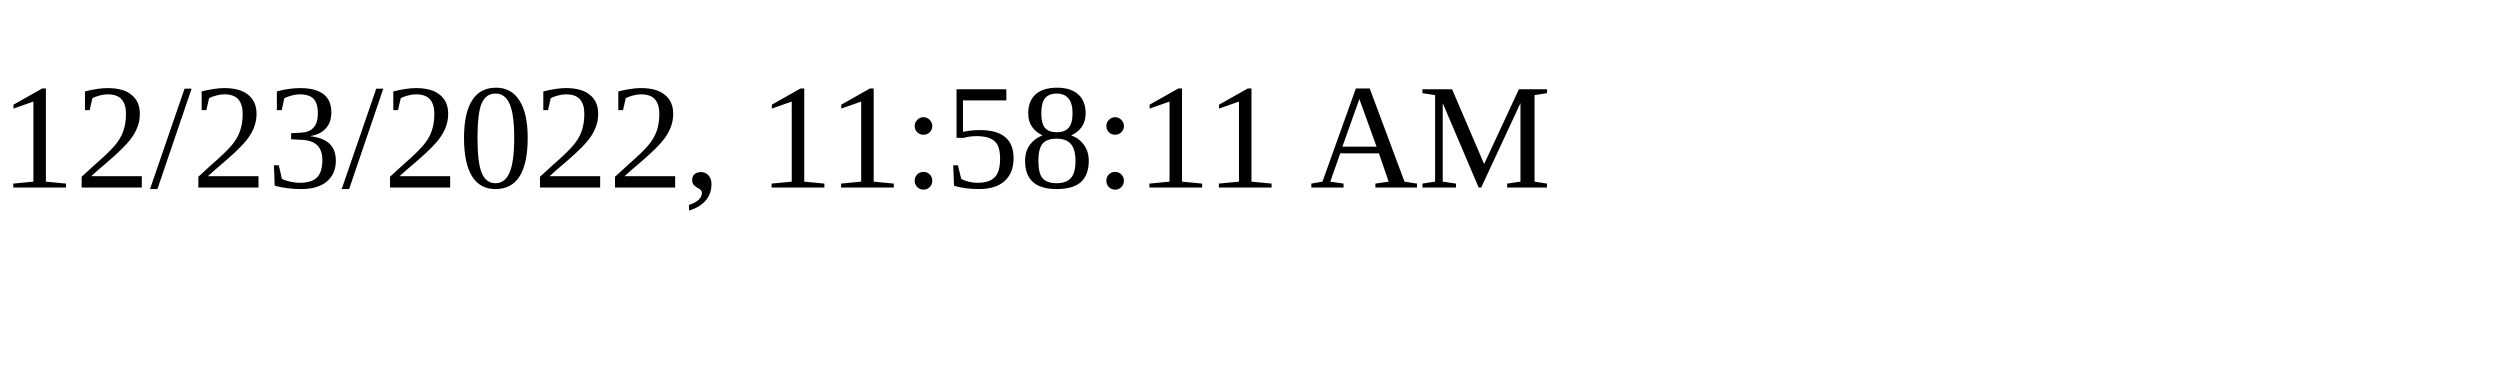
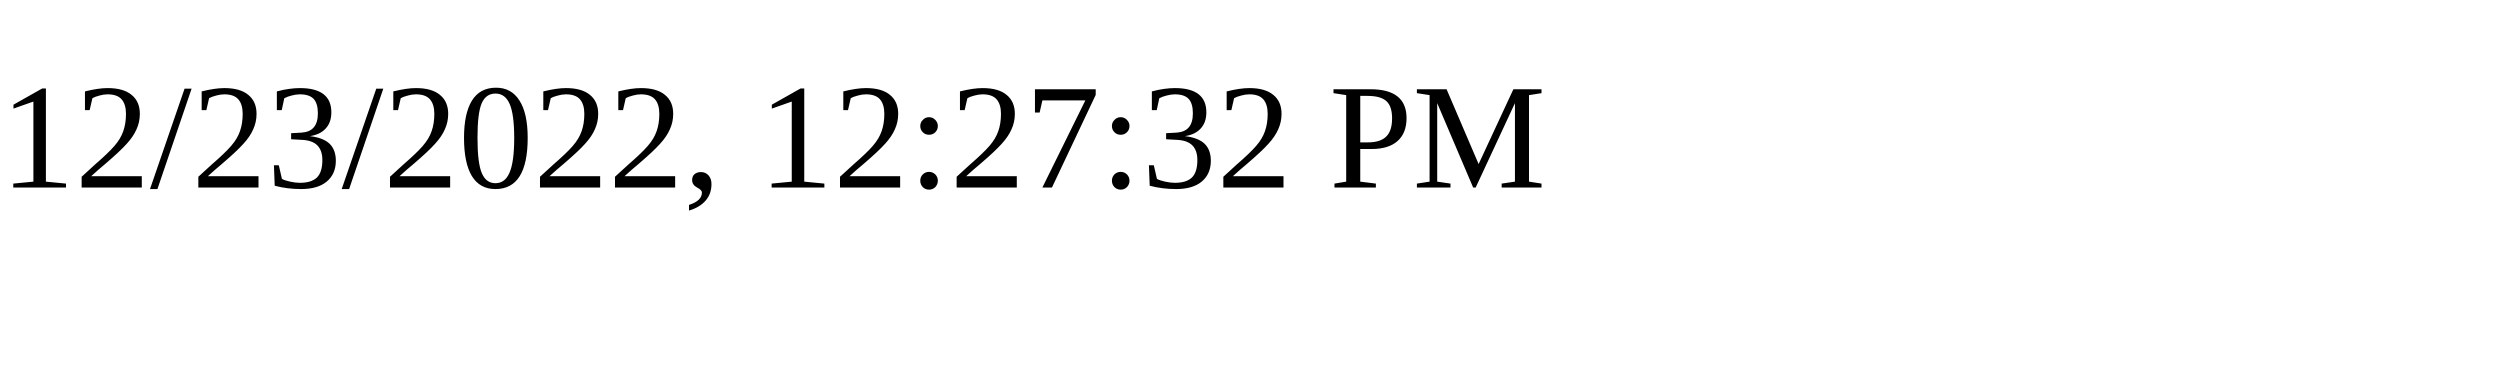
<svg xmlns="http://www.w3.org/2000/svg" height="30" width="200">
-   <text x="0" y="15">12/23/2022, 11:58:11 AM</text>
+   <text x="0" y="15">12/23/2022, 12:27:32 PM</text>
</svg>
